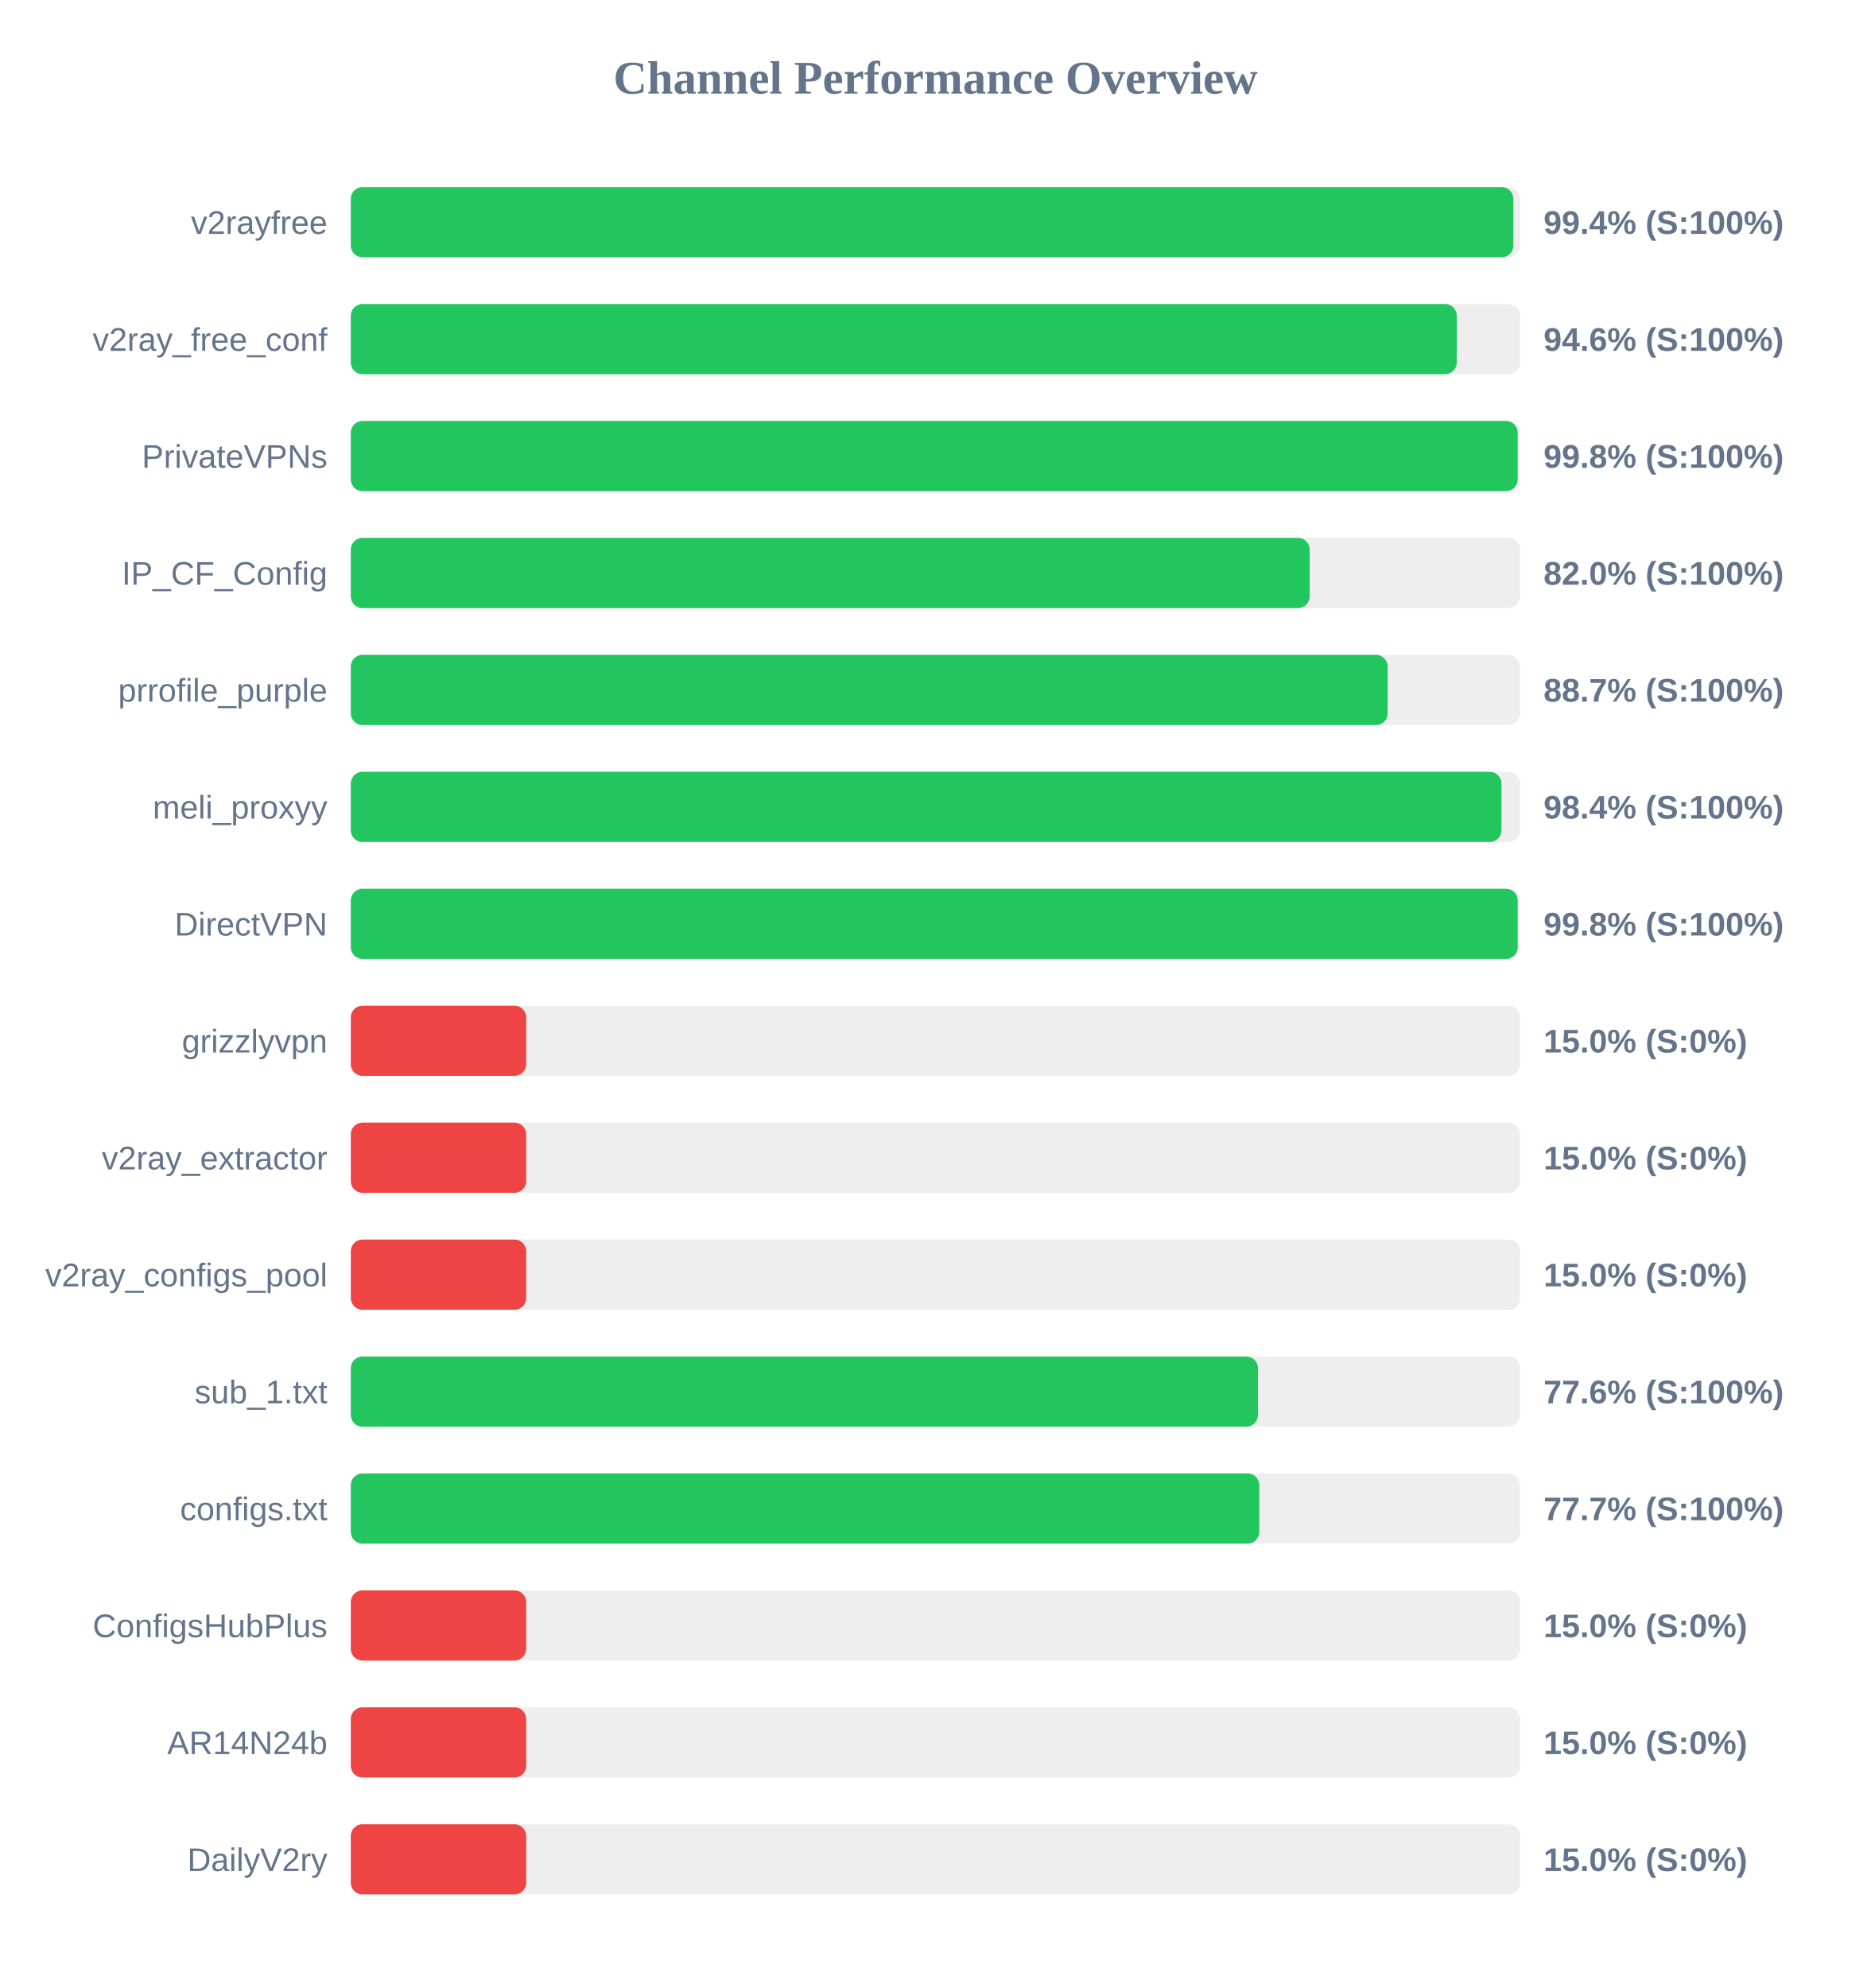
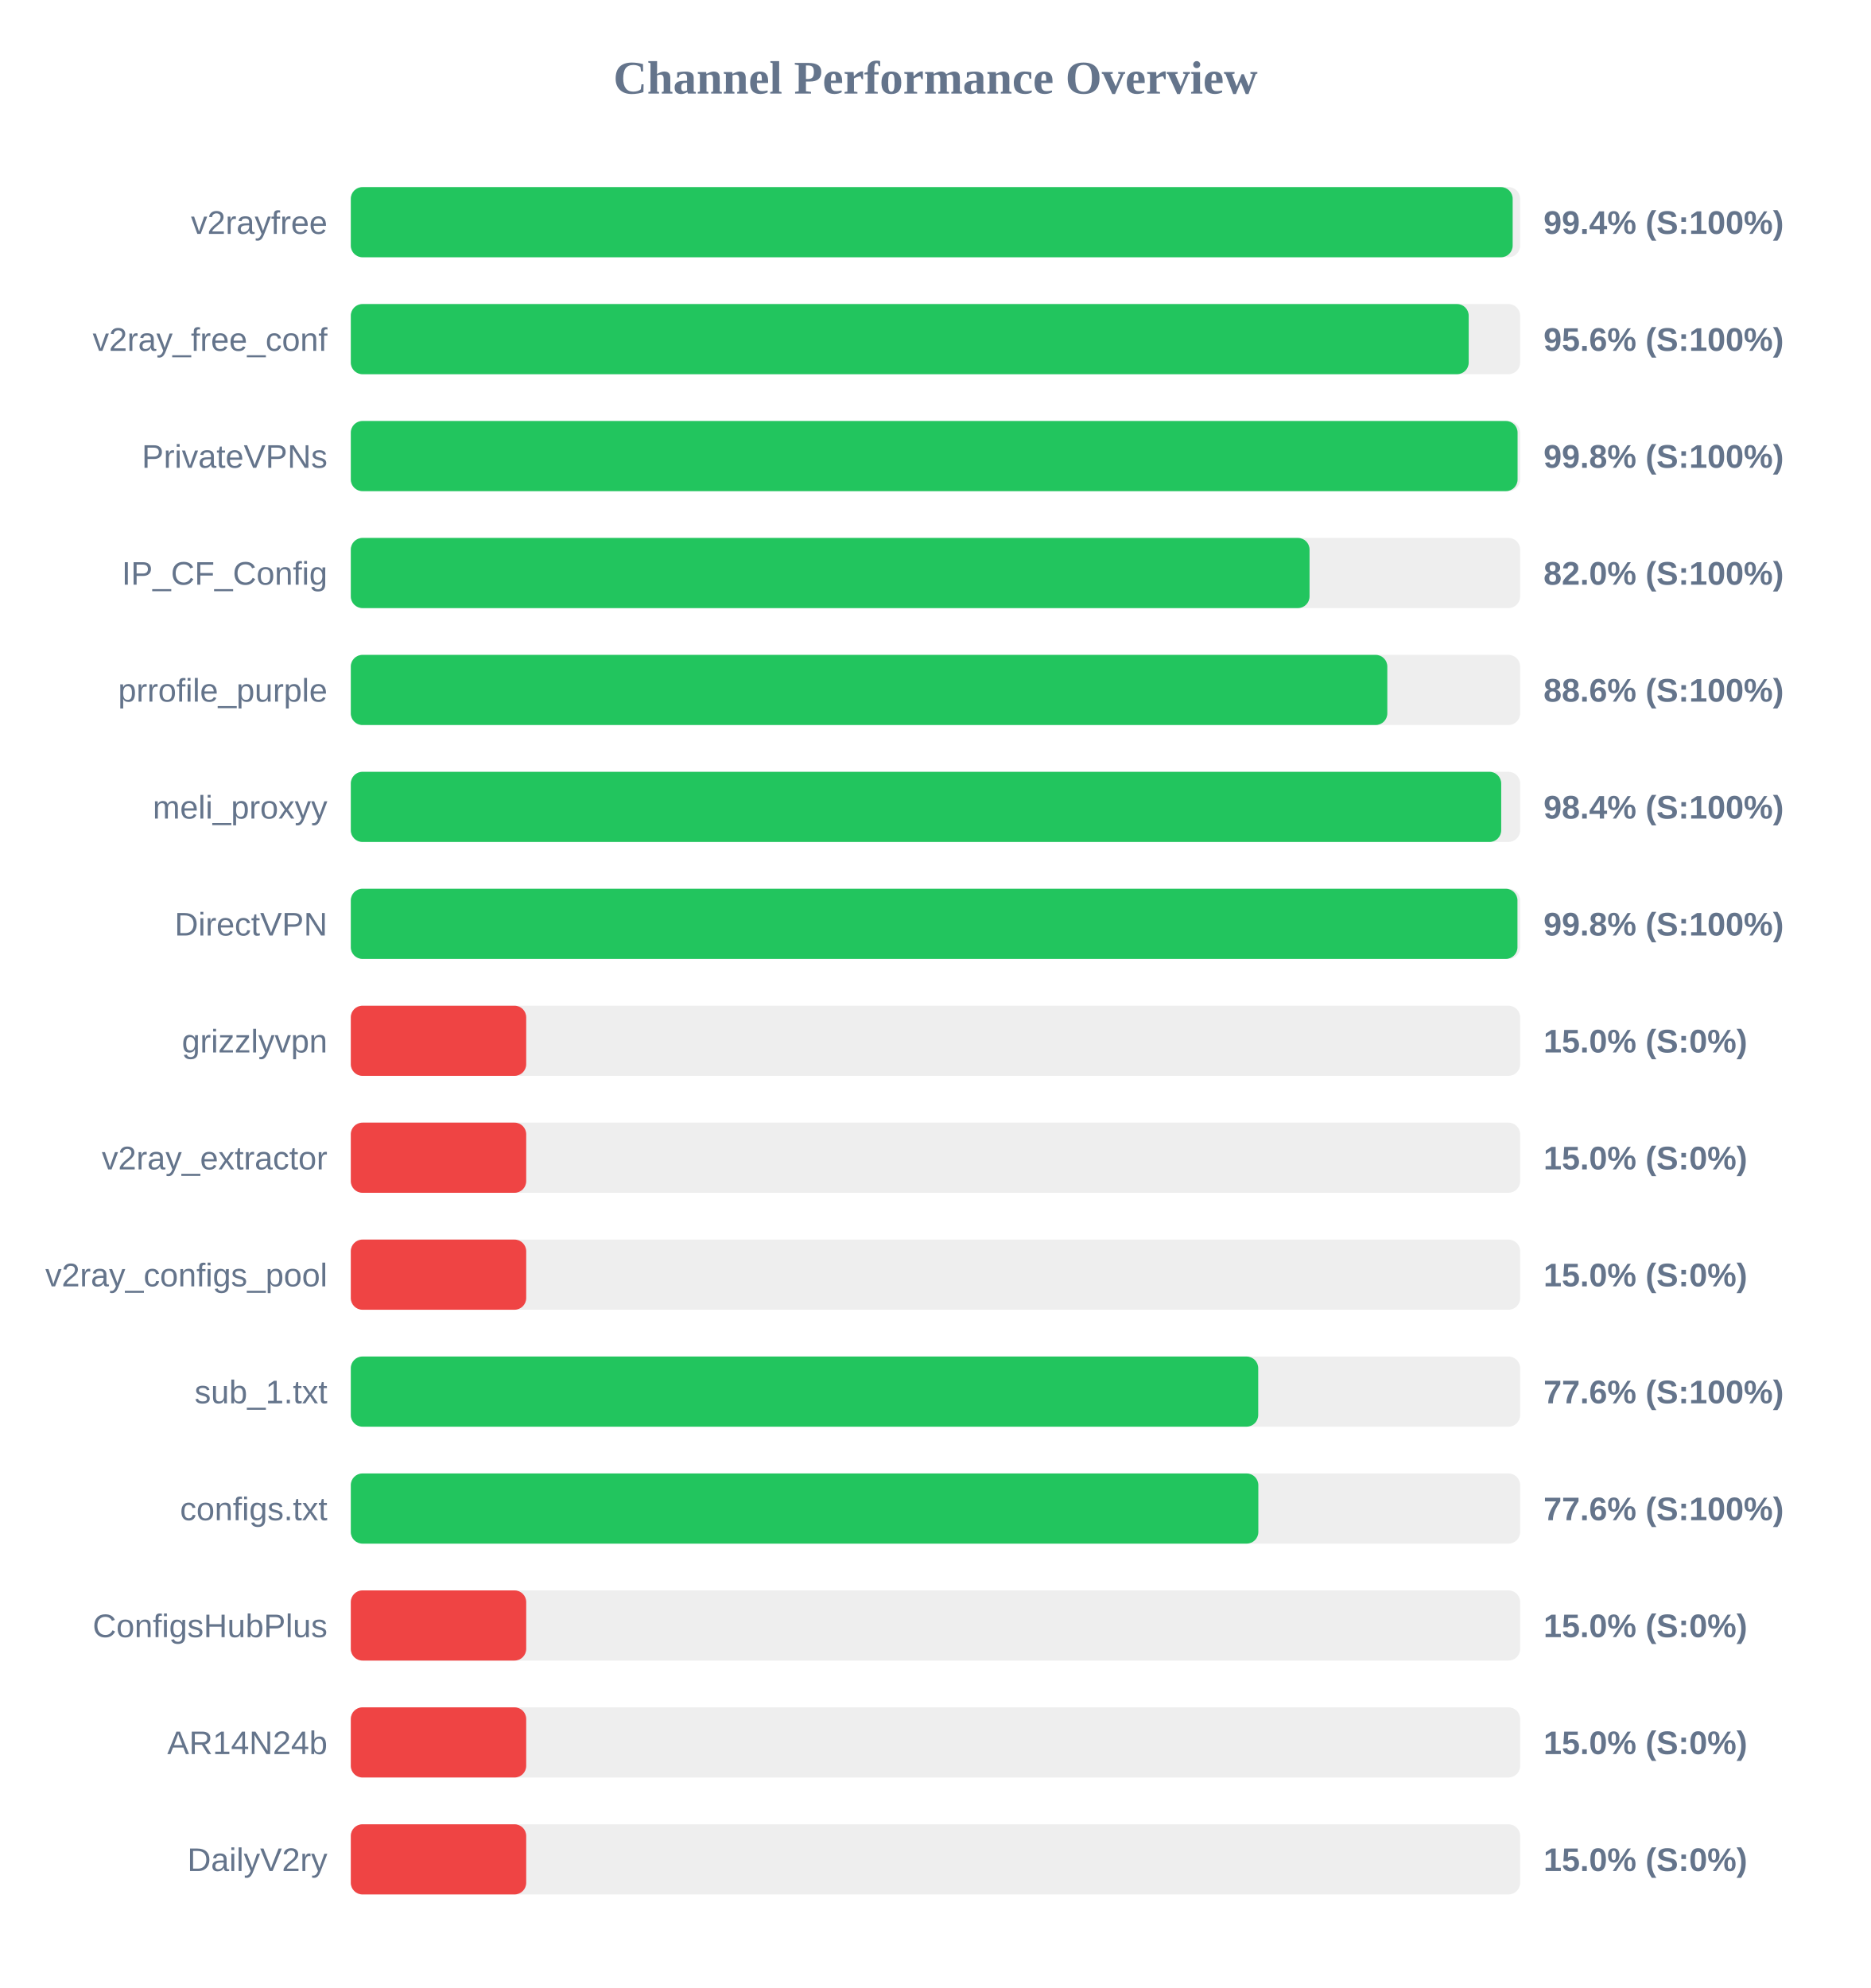
<svg xmlns="http://www.w3.org/2000/svg" width="800" height="850" version="1.1">
  <style>
        .row { font: 14px Arial; fill: #64748b; }
        .score { font: bold 14px Arial; fill: #64748b; }
    </style>
  <text x="400" y="40" text-anchor="middle" font-size="20px" font-weight="bold" fill="#64748b">Channel Performance Overview</text>
  <rect x="150" y="80" width="500" height="30" fill="#eee" rx="5" />
-   <rect x="150" y="80" width="497.1" height="30" fill="#22c55e" rx="5" />
+   <rect x="150" y="80" width="496.8" height="30" fill="#22c55e" rx="5" />
  <text x="140" y="100" text-anchor="end" class="row">v2rayfree</text>
  <text x="660" y="100" text-anchor="start" class="score">99.4% (S:100%)</text>
  <rect x="150" y="130" width="500" height="30" fill="#eee" rx="5" />
-   <rect x="150" y="130" width="472.9" height="30" fill="#22c55e" rx="5" />
+   <rect x="150" y="130" width="478.0" height="30" fill="#22c55e" rx="5" />
  <text x="140" y="150" text-anchor="end" class="row">v2ray_free_conf</text>
-   <text x="660" y="150" text-anchor="start" class="score">94.6% (S:100%)</text>
+   <text x="660" y="150" text-anchor="start" class="score">95.6% (S:100%)</text>
  <rect x="150" y="180" width="500" height="30" fill="#eee" rx="5" />
-   <rect x="150" y="180" width="498.95" height="30" fill="#22c55e" rx="5" />
+   <rect x="150" y="180" width="498.9" height="30" fill="#22c55e" rx="5" />
  <text x="140" y="200" text-anchor="end" class="row">PrivateVPNs</text>
  <text x="660" y="200" text-anchor="start" class="score">99.8% (S:100%)</text>
  <rect x="150" y="230" width="500" height="30" fill="#eee" rx="5" />
-   <rect x="150" y="230" width="410.0" height="30" fill="#22c55e" rx="5" />
+   <rect x="150" y="230" width="409.95" height="30" fill="#22c55e" rx="5" />
  <text x="140" y="250" text-anchor="end" class="row">IP_CF_Config</text>
  <text x="660" y="250" text-anchor="start" class="score">82.0% (S:100%)</text>
  <rect x="150" y="280" width="500" height="30" fill="#eee" rx="5" />
-   <rect x="150" y="280" width="443.35" height="30" fill="#22c55e" rx="5" />
+   <rect x="150" y="280" width="443.2" height="30" fill="#22c55e" rx="5" />
  <text x="140" y="300" text-anchor="end" class="row">prrofile_purple</text>
-   <text x="660" y="300" text-anchor="start" class="score">88.7% (S:100%)</text>
+   <text x="660" y="300" text-anchor="start" class="score">88.6% (S:100%)</text>
  <rect x="150" y="330" width="500" height="30" fill="#eee" rx="5" />
-   <rect x="150" y="330" width="492.0" height="30" fill="#22c55e" rx="5" />
+   <rect x="150" y="330" width="491.9" height="30" fill="#22c55e" rx="5" />
  <text x="140" y="350" text-anchor="end" class="row">meli_proxyy</text>
  <text x="660" y="350" text-anchor="start" class="score">98.4% (S:100%)</text>
  <rect x="150" y="380" width="500" height="30" fill="#eee" rx="5" />
-   <rect x="150" y="380" width="498.95" height="30" fill="#22c55e" rx="5" />
+   <rect x="150" y="380" width="498.85" height="30" fill="#22c55e" rx="5" />
  <text x="140" y="400" text-anchor="end" class="row">DirectVPN</text>
  <text x="660" y="400" text-anchor="start" class="score">99.8% (S:100%)</text>
  <rect x="150" y="430" width="500" height="30" fill="#eee" rx="5" />
  <rect x="150" y="430" width="75.0" height="30" fill="#ef4444" rx="5" />
  <text x="140" y="450" text-anchor="end" class="row">grizzlyvpn</text>
  <text x="660" y="450" text-anchor="start" class="score">15.0% (S:0%)</text>
  <rect x="150" y="480" width="500" height="30" fill="#eee" rx="5" />
  <rect x="150" y="480" width="75.0" height="30" fill="#ef4444" rx="5" />
  <text x="140" y="500" text-anchor="end" class="row">v2ray_extractor</text>
  <text x="660" y="500" text-anchor="start" class="score">15.0% (S:0%)</text>
  <rect x="150" y="530" width="500" height="30" fill="#eee" rx="5" />
  <rect x="150" y="530" width="75.0" height="30" fill="#ef4444" rx="5" />
  <text x="140" y="550" text-anchor="end" class="row">v2ray_configs_pool</text>
  <text x="660" y="550" text-anchor="start" class="score">15.0% (S:0%)</text>
  <rect x="150" y="580" width="500" height="30" fill="#eee" rx="5" />
-   <rect x="150" y="580" width="387.9" height="30" fill="#22c55e" rx="5" />
+   <rect x="150" y="580" width="388.0" height="30" fill="#22c55e" rx="5" />
  <text x="140" y="600" text-anchor="end" class="row">sub_1.txt</text>
  <text x="660" y="600" text-anchor="start" class="score">77.6% (S:100%)</text>
  <rect x="150" y="630" width="500" height="30" fill="#eee" rx="5" />
-   <rect x="150" y="630" width="388.45" height="30" fill="#22c55e" rx="5" />
+   <rect x="150" y="630" width="388.05" height="30" fill="#22c55e" rx="5" />
  <text x="140" y="650" text-anchor="end" class="row">configs.txt</text>
-   <text x="660" y="650" text-anchor="start" class="score">77.7% (S:100%)</text>
+   <text x="660" y="650" text-anchor="start" class="score">77.6% (S:100%)</text>
  <rect x="150" y="680" width="500" height="30" fill="#eee" rx="5" />
  <rect x="150" y="680" width="75.0" height="30" fill="#ef4444" rx="5" />
  <text x="140" y="700" text-anchor="end" class="row">ConfigsHubPlus</text>
  <text x="660" y="700" text-anchor="start" class="score">15.0% (S:0%)</text>
  <rect x="150" y="730" width="500" height="30" fill="#eee" rx="5" />
  <rect x="150" y="730" width="75.0" height="30" fill="#ef4444" rx="5" />
  <text x="140" y="750" text-anchor="end" class="row">AR14N24b</text>
  <text x="660" y="750" text-anchor="start" class="score">15.0% (S:0%)</text>
  <rect x="150" y="780" width="500" height="30" fill="#eee" rx="5" />
  <rect x="150" y="780" width="75.0" height="30" fill="#ef4444" rx="5" />
  <text x="140" y="800" text-anchor="end" class="row">DailyV2ry</text>
  <text x="660" y="800" text-anchor="start" class="score">15.0% (S:0%)</text>
</svg>
